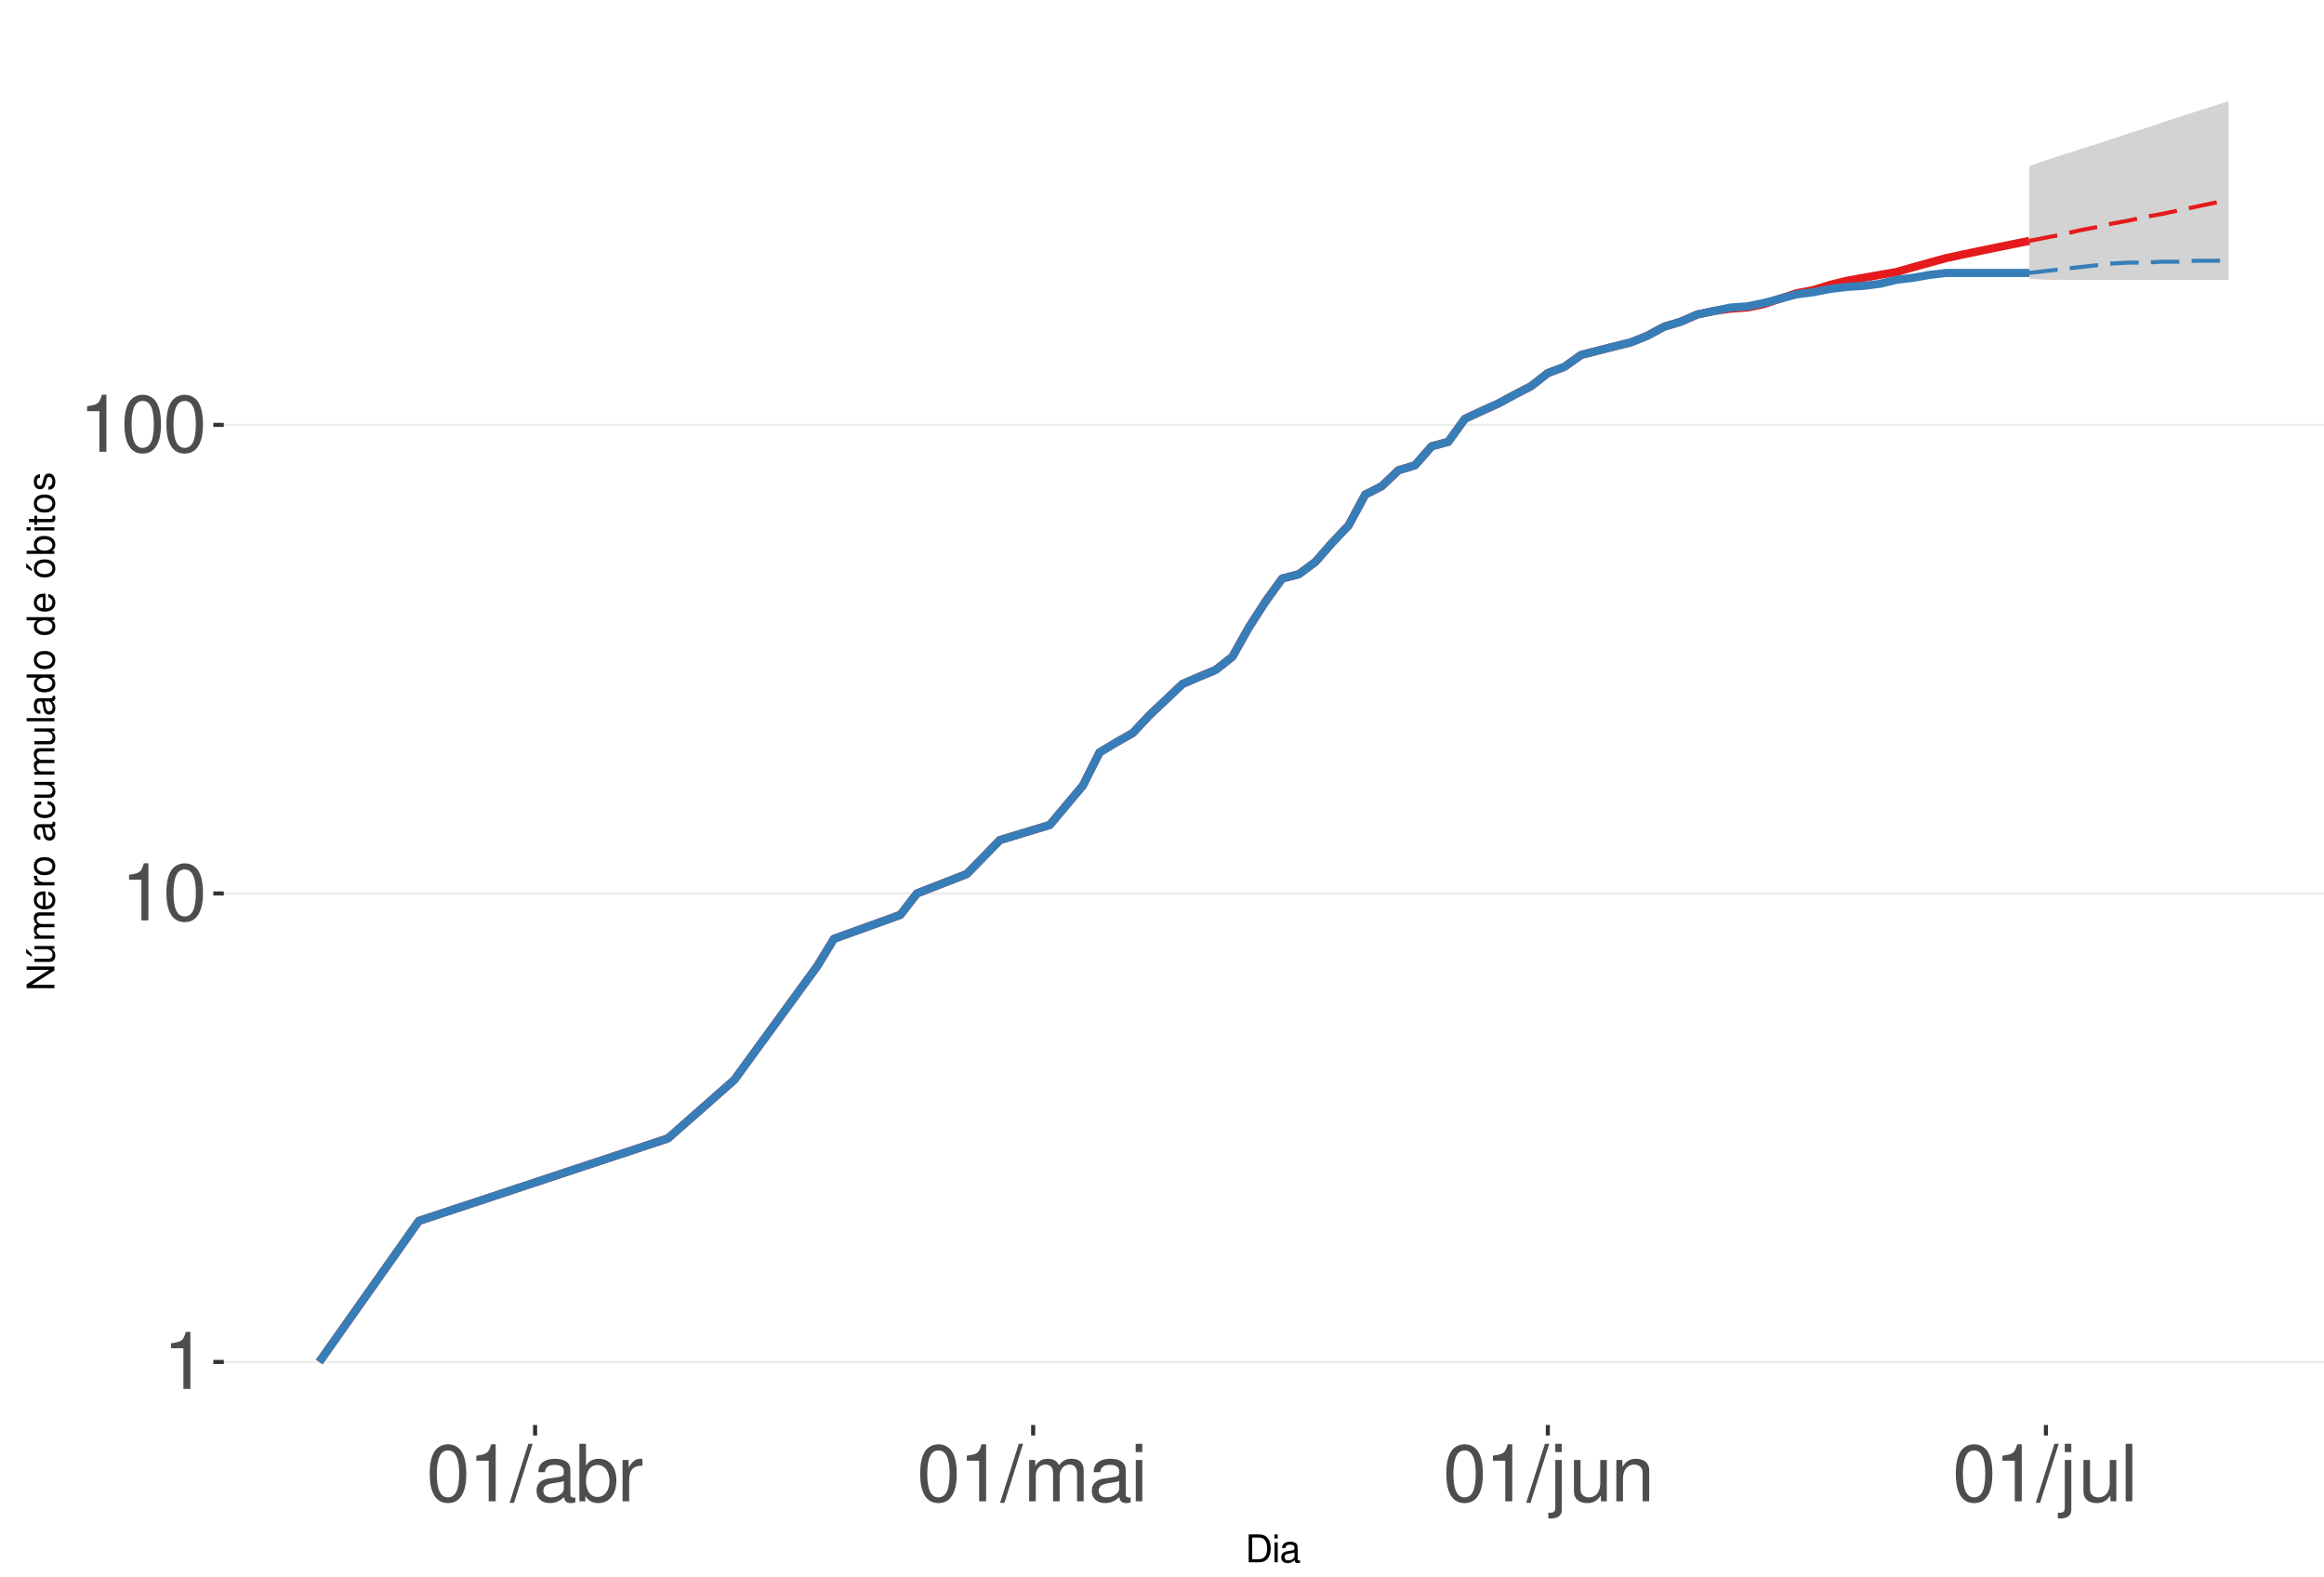
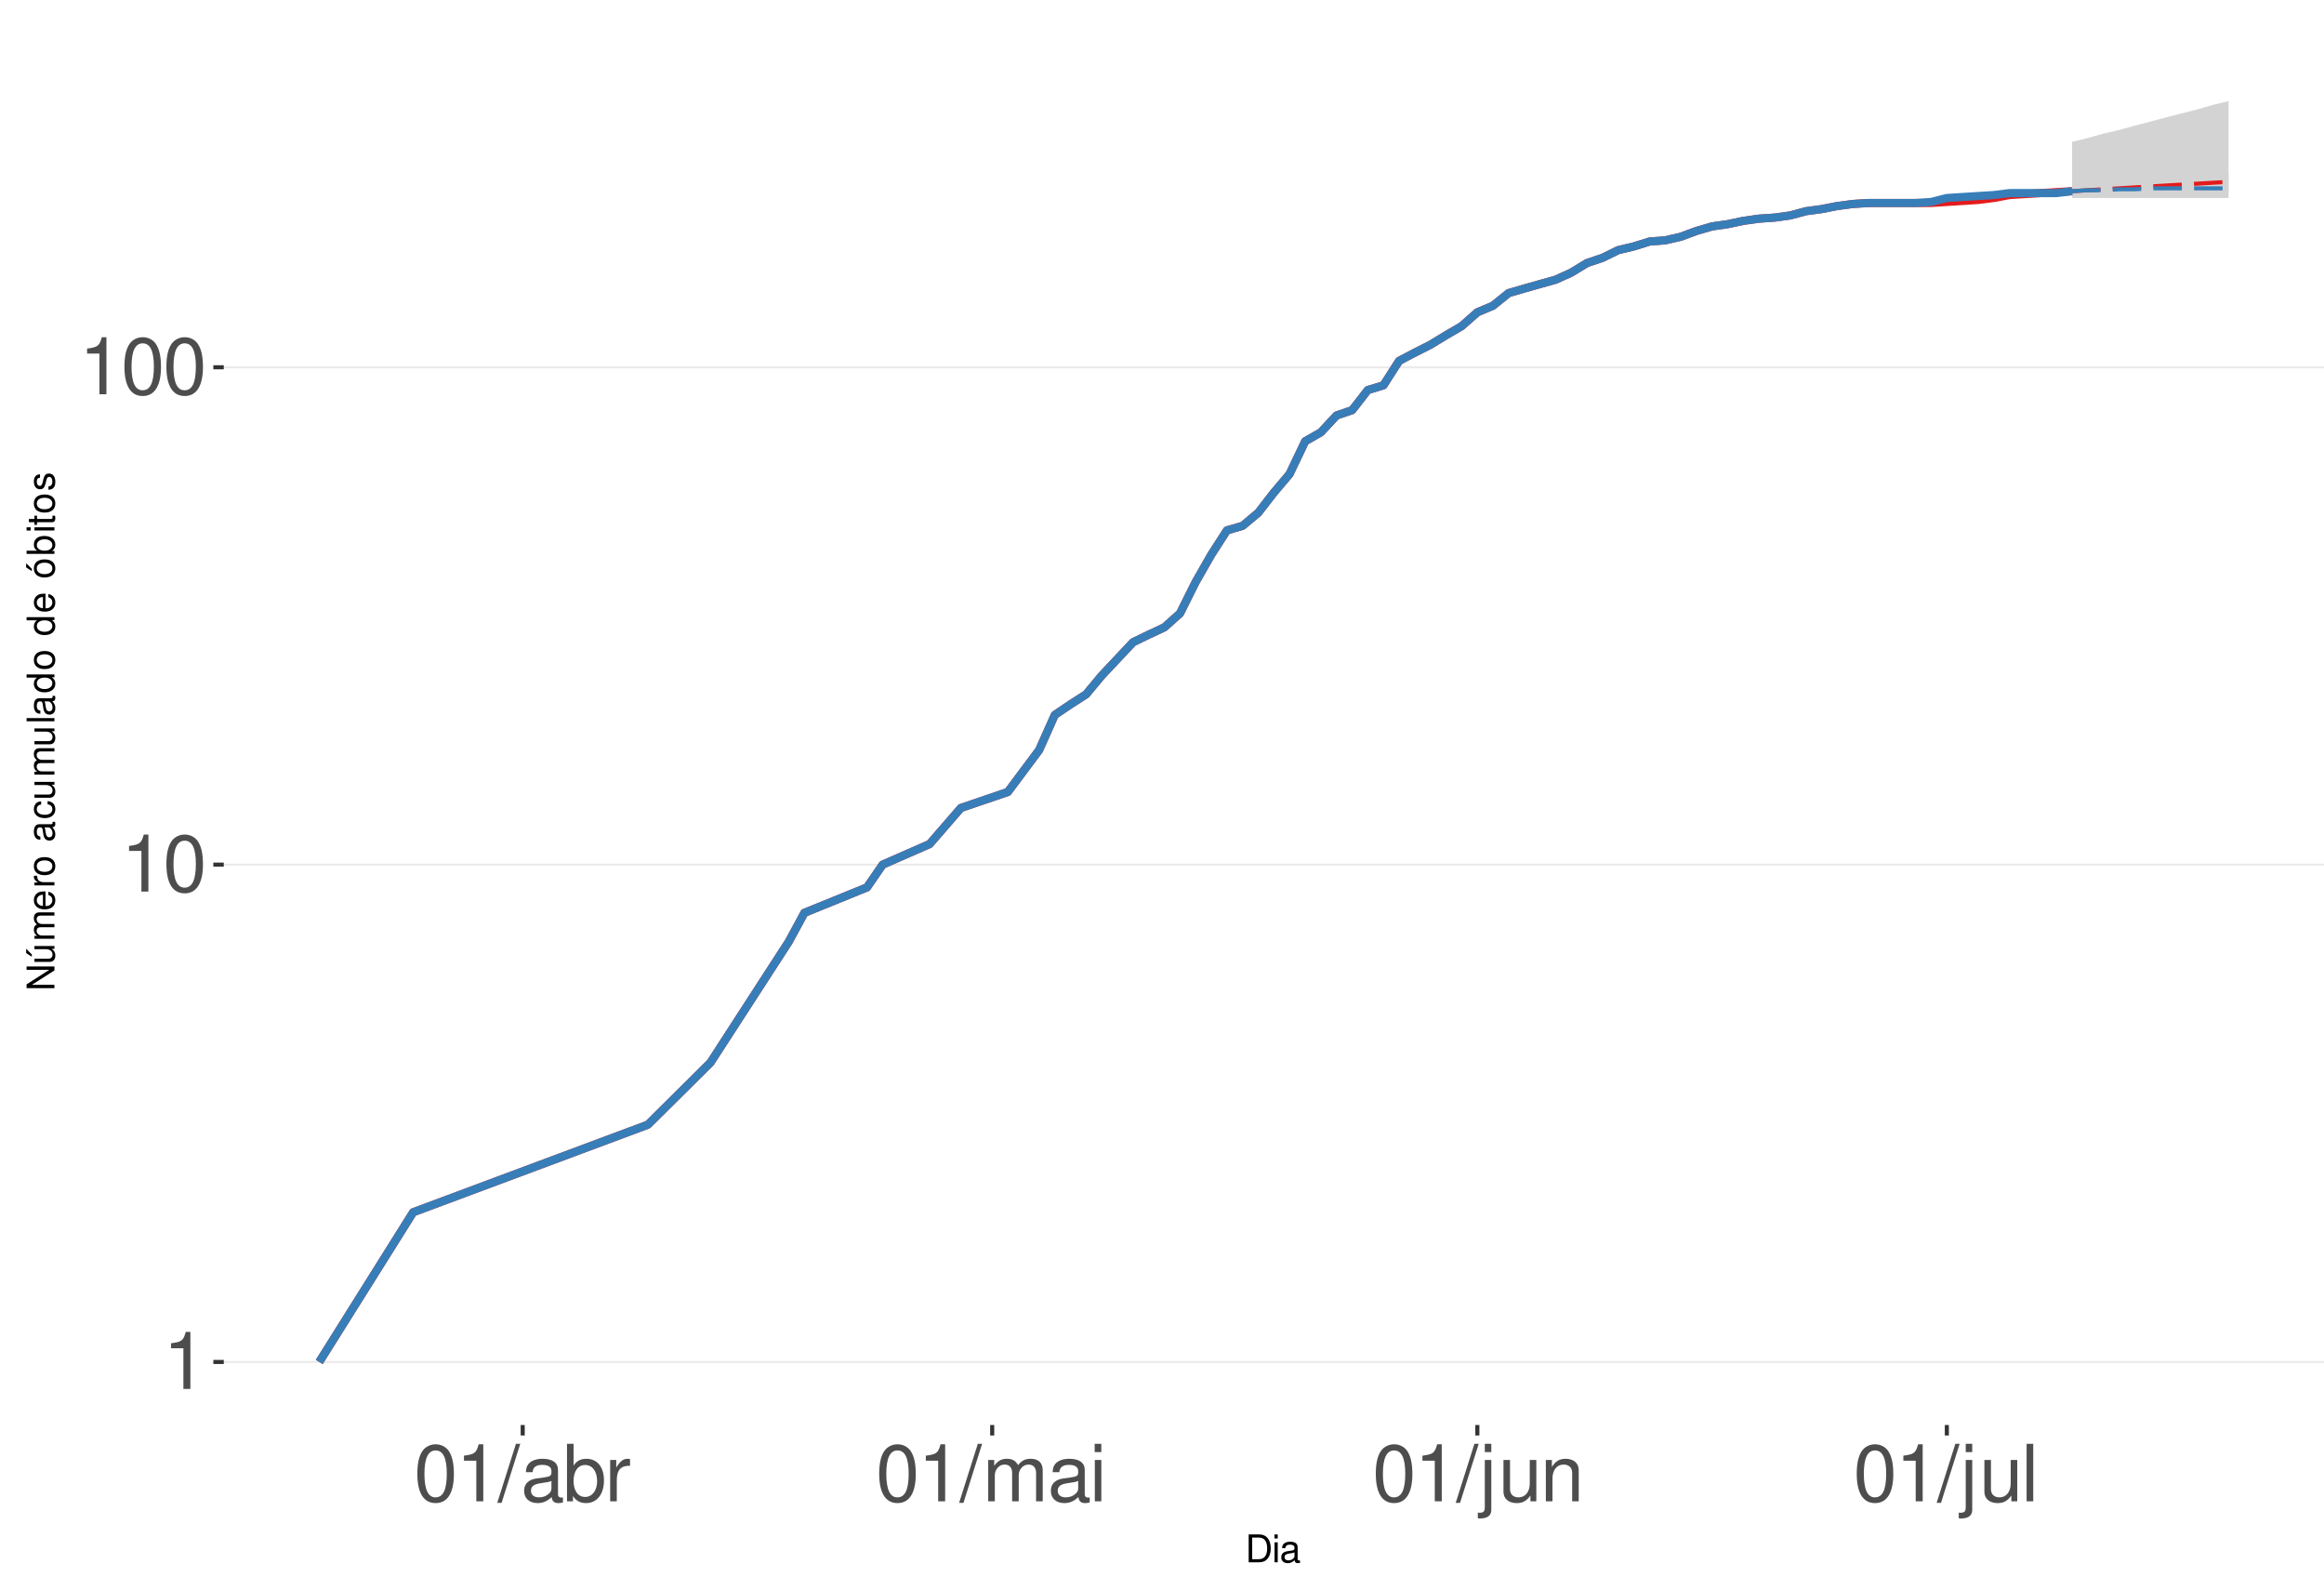
<svg xmlns="http://www.w3.org/2000/svg" xmlns:xlink="http://www.w3.org/1999/xlink" width="609pt" height="413pt" viewBox="0 0 609 413" version="1.1">
  <defs>
    <g>
      <symbol overflow="visible" id="glyph0-0">
        <path style="stroke:none;" d="" />
      </symbol>
      <symbol overflow="visible" id="glyph0-1">
        <path style="stroke:none;" d="M 5.344 -10.641 L 5.344 0 L 7.172 0 L 7.172 -14.938 L 5.969 -14.938 C 5.328 -12.641 4.922 -12.328 2.109 -11.953 L 2.109 -10.641 Z M 5.344 -10.641 " />
      </symbol>
      <symbol overflow="visible" id="glyph0-2">
        <path style="stroke:none;" d="M 5.688 -14.938 C 4.312 -14.938 3.078 -14.312 2.312 -13.297 C 1.359 -11.984 0.891 -10 0.891 -7.234 C 0.891 -2.188 2.547 0.469 5.688 0.469 C 8.781 0.469 10.469 -2.188 10.469 -7.109 C 10.469 -10 10.016 -11.938 9.047 -13.297 C 8.281 -14.328 7.062 -14.938 5.688 -14.938 Z M 5.688 -13.328 C 7.641 -13.328 8.609 -11.312 8.609 -7.266 C 8.609 -3.016 7.656 -1.031 5.641 -1.031 C 3.719 -1.031 2.75 -3.094 2.75 -7.203 C 2.75 -11.312 3.719 -13.328 5.688 -13.328 Z M 5.688 -13.328 " />
      </symbol>
      <symbol overflow="visible" id="glyph0-3">
        <path style="stroke:none;" d="M 4.734 -15.062 L -0.172 0.406 L 0.969 0.406 L 5.859 -15.062 Z M 4.734 -15.062 " />
      </symbol>
      <symbol overflow="visible" id="glyph0-4">
        <path style="stroke:none;" d="M 11.047 -1.016 C 10.859 -0.969 10.781 -0.969 10.672 -0.969 C 10.078 -0.969 9.75 -1.281 9.75 -1.812 L 9.75 -8.188 C 9.75 -10.094 8.344 -11.141 5.688 -11.141 C 4.094 -11.141 2.828 -10.672 2.094 -9.875 C 1.594 -9.312 1.391 -8.703 1.344 -7.625 L 3.078 -7.625 C 3.219 -8.938 4 -9.547 5.625 -9.547 C 7.188 -9.547 8.031 -8.969 8.031 -7.938 L 8.031 -7.484 C 8.016 -6.734 7.641 -6.469 6.234 -6.281 C 3.797 -5.969 3.422 -5.891 2.766 -5.625 C 1.516 -5.078 0.875 -4.125 0.875 -2.734 C 0.875 -0.766 2.234 0.469 4.422 0.469 C 5.781 0.469 6.875 0 8.094 -1.109 C 8.219 0 8.766 0.469 9.875 0.469 C 10.25 0.469 10.469 0.438 11.047 0.297 Z M 8.031 -3.406 C 8.031 -2.828 7.875 -2.484 7.359 -2 C 6.656 -1.359 5.797 -1.031 4.797 -1.031 C 3.453 -1.031 2.672 -1.672 2.672 -2.766 C 2.672 -3.906 3.406 -4.484 5.266 -4.75 C 7.109 -5 7.453 -5.078 8.031 -5.344 Z M 8.031 -3.406 " />
      </symbol>
      <symbol overflow="visible" id="glyph0-5">
        <path style="stroke:none;" d="M 1.109 -15.062 L 1.109 0 L 2.672 0 L 2.672 -1.391 C 3.484 -0.125 4.578 0.469 6.094 0.469 C 8.938 0.469 10.797 -1.859 10.797 -5.453 C 10.797 -8.969 9.047 -11.141 6.172 -11.141 C 4.688 -11.141 3.641 -10.578 2.828 -9.359 L 2.828 -15.062 Z M 5.844 -9.516 C 7.766 -9.516 9 -7.844 9 -5.266 C 9 -2.812 7.719 -1.141 5.844 -1.141 C 4 -1.141 2.828 -2.781 2.828 -5.328 C 2.828 -7.875 4 -9.516 5.844 -9.516 Z M 5.844 -9.516 " />
      </symbol>
      <symbol overflow="visible" id="glyph0-6">
        <path style="stroke:none;" d="M 1.422 -10.828 L 1.422 0 L 3.156 0 L 3.156 -5.625 C 3.188 -8.219 4.25 -9.375 6.625 -9.312 L 6.625 -11.078 C 6.344 -11.109 6.172 -11.141 5.969 -11.141 C 4.859 -11.141 4 -10.469 3.016 -8.859 L 3.016 -10.828 Z M 1.422 -10.828 " />
      </symbol>
      <symbol overflow="visible" id="glyph0-7">
        <path style="stroke:none;" d="M 1.453 -10.828 L 1.453 0 L 3.188 0 L 3.188 -6.797 C 3.188 -8.359 4.312 -9.625 5.719 -9.625 C 7 -9.625 7.719 -8.844 7.719 -7.453 L 7.719 0 L 9.453 0 L 9.453 -6.797 C 9.453 -8.359 10.594 -9.625 12 -9.625 C 13.266 -9.625 14 -8.812 14 -7.453 L 14 0 L 15.734 0 L 15.734 -8.125 C 15.734 -10.062 14.625 -11.141 12.594 -11.141 C 11.156 -11.141 10.281 -10.703 9.281 -9.484 C 8.641 -10.641 7.766 -11.141 6.359 -11.141 C 4.922 -11.141 3.953 -10.594 3.031 -9.297 L 3.031 -10.828 Z M 1.453 -10.828 " />
      </symbol>
      <symbol overflow="visible" id="glyph0-8">
        <path style="stroke:none;" d="M 3.094 -10.828 L 1.391 -10.828 L 1.391 0 L 3.094 0 Z M 3.094 -15.062 L 1.359 -15.062 L 1.359 -12.891 L 3.094 -12.891 Z M 3.094 -15.062 " />
      </symbol>
      <symbol overflow="visible" id="glyph0-9">
        <path style="stroke:none;" d="M 1.453 -10.828 L 1.453 1.562 C 1.453 2.641 1.109 3 0.047 3 C -0.078 3 -0.141 3 -0.375 2.969 L -0.375 4.438 C -0.172 4.484 -0.062 4.5 0.203 4.5 C 2.141 4.5 3.156 3.734 3.156 2.25 L 3.156 -10.828 Z M 3.156 -15.062 L 1.453 -15.062 L 1.453 -12.891 L 3.156 -12.891 Z M 3.156 -15.062 " />
      </symbol>
      <symbol overflow="visible" id="glyph0-10">
        <path style="stroke:none;" d="M 9.953 0 L 9.953 -10.828 L 8.234 -10.828 L 8.234 -4.688 C 8.234 -2.484 7.078 -1.031 5.281 -1.031 C 3.922 -1.031 3.062 -1.859 3.062 -3.156 L 3.062 -10.828 L 1.344 -10.828 L 1.344 -2.484 C 1.344 -0.688 2.688 0.469 4.797 0.469 C 6.375 0.469 7.391 -0.078 8.406 -1.516 L 8.406 0 Z M 9.953 0 " />
      </symbol>
      <symbol overflow="visible" id="glyph0-11">
        <path style="stroke:none;" d="M 1.453 -10.828 L 1.453 0 L 3.188 0 L 3.188 -5.969 C 3.188 -8.188 4.344 -9.625 6.109 -9.625 C 7.484 -9.625 8.344 -8.797 8.344 -7.5 L 8.344 0 L 10.062 0 L 10.062 -8.188 C 10.062 -9.984 8.719 -11.141 6.625 -11.141 C 5.016 -11.141 3.984 -10.516 3.031 -9 L 3.031 -10.828 Z M 1.453 -10.828 " />
      </symbol>
      <symbol overflow="visible" id="glyph0-12">
        <path style="stroke:none;" d="M 3.141 -15.062 L 1.406 -15.062 L 1.406 0 L 3.141 0 Z M 3.141 -15.062 " />
      </symbol>
      <symbol overflow="visible" id="glyph1-0">
        <path style="stroke:none;" d="" />
      </symbol>
      <symbol overflow="visible" id="glyph1-1">
        <path style="stroke:none;" d="M 0.891 0 L 3.703 0 C 5.547 0 6.672 -1.375 6.672 -3.656 C 6.672 -5.906 5.547 -7.297 3.703 -7.297 L 0.891 -7.297 Z M 1.812 -0.812 L 1.812 -6.469 L 3.547 -6.469 C 4.984 -6.469 5.734 -5.5 5.734 -3.641 C 5.734 -1.797 4.984 -0.812 3.547 -0.812 Z M 1.812 -0.812 " />
      </symbol>
      <symbol overflow="visible" id="glyph1-2">
        <path style="stroke:none;" d="M 1.5 -5.234 L 0.672 -5.234 L 0.672 0 L 1.5 0 Z M 1.5 -7.297 L 0.656 -7.297 L 0.656 -6.234 L 1.5 -6.234 Z M 1.5 -7.297 " />
      </symbol>
      <symbol overflow="visible" id="glyph1-3">
        <path style="stroke:none;" d="M 5.344 -0.484 C 5.266 -0.469 5.219 -0.469 5.172 -0.469 C 4.875 -0.469 4.719 -0.625 4.719 -0.875 L 4.719 -3.953 C 4.719 -4.891 4.047 -5.391 2.75 -5.391 C 1.984 -5.391 1.375 -5.172 1.016 -4.781 C 0.766 -4.516 0.672 -4.203 0.656 -3.688 L 1.484 -3.688 C 1.562 -4.328 1.938 -4.625 2.719 -4.625 C 3.484 -4.625 3.891 -4.344 3.891 -3.844 L 3.891 -3.625 C 3.875 -3.266 3.703 -3.125 3.016 -3.047 C 1.844 -2.891 1.656 -2.844 1.344 -2.719 C 0.734 -2.453 0.422 -2 0.422 -1.312 C 0.422 -0.375 1.078 0.234 2.141 0.234 C 2.797 0.234 3.328 0 3.922 -0.547 C 3.984 0 4.234 0.234 4.781 0.234 C 4.953 0.234 5.062 0.203 5.344 0.141 Z M 3.891 -1.656 C 3.891 -1.375 3.812 -1.203 3.562 -0.969 C 3.219 -0.656 2.812 -0.5 2.312 -0.5 C 1.672 -0.5 1.297 -0.812 1.297 -1.344 C 1.297 -1.891 1.656 -2.172 2.547 -2.297 C 3.438 -2.422 3.609 -2.453 3.891 -2.594 Z M 3.891 -1.656 " />
      </symbol>
      <symbol overflow="visible" id="glyph2-0">
        <path style="stroke:none;" d="" />
      </symbol>
      <symbol overflow="visible" id="glyph2-1">
        <path style="stroke:none;" d="M -7.297 -6.453 L -7.297 -5.578 L -1.328 -5.578 L -7.297 -1.766 L -7.297 -0.766 L 0 -0.766 L 0 -1.641 L -5.906 -1.641 L 0 -5.406 L 0 -6.453 Z M -7.297 -6.453 " />
      </symbol>
      <symbol overflow="visible" id="glyph2-2">
        <path style="stroke:none;" d="M 0 -4.812 L -5.234 -4.812 L -5.234 -3.984 L -2.266 -3.984 C -1.203 -3.984 -0.5 -3.438 -0.5 -2.562 C -0.5 -1.906 -0.906 -1.484 -1.531 -1.484 L -5.234 -1.484 L -5.234 -0.656 L -1.203 -0.656 C -0.328 -0.656 0.234 -1.297 0.234 -2.312 C 0.234 -3.094 -0.047 -3.578 -0.734 -4.062 L 0 -4.062 Z M -7.406 -2.953 L -5.922 -2 L -5.922 -2.594 L -7.406 -4.094 Z M -7.406 -2.953 " />
      </symbol>
      <symbol overflow="visible" id="glyph2-3">
        <path style="stroke:none;" d="M -5.234 -0.703 L 0 -0.703 L 0 -1.547 L -3.297 -1.547 C -4.047 -1.547 -4.656 -2.094 -4.656 -2.766 C -4.656 -3.391 -4.281 -3.734 -3.609 -3.734 L 0 -3.734 L 0 -4.578 L -3.297 -4.578 C -4.047 -4.578 -4.656 -5.125 -4.656 -5.812 C -4.656 -6.422 -4.266 -6.781 -3.609 -6.781 L 0 -6.781 L 0 -7.625 L -3.938 -7.625 C -4.875 -7.625 -5.391 -7.078 -5.391 -6.094 C -5.391 -5.406 -5.188 -4.984 -4.594 -4.484 C -5.156 -4.188 -5.391 -3.766 -5.391 -3.078 C -5.391 -2.375 -5.125 -1.906 -4.5 -1.469 L -5.234 -1.469 Z M -5.234 -0.703 " />
      </symbol>
      <symbol overflow="visible" id="glyph2-4">
        <path style="stroke:none;" d="M -2.344 -5.125 C -3.141 -5.125 -3.625 -5.062 -4.016 -4.922 C -4.875 -4.578 -5.391 -3.781 -5.391 -2.797 C -5.391 -1.344 -4.281 -0.406 -2.547 -0.406 C -0.812 -0.406 0.234 -1.297 0.234 -2.781 C 0.234 -3.984 -0.453 -4.812 -1.594 -5.016 L -1.594 -4.188 C -0.906 -3.953 -0.547 -3.484 -0.547 -2.812 C -0.547 -2.281 -0.781 -1.828 -1.219 -1.547 C -1.516 -1.344 -1.812 -1.281 -2.344 -1.266 Z M -3.016 -1.297 C -3.984 -1.359 -4.625 -1.953 -4.625 -2.797 C -4.625 -3.641 -3.953 -4.234 -3.016 -4.234 Z M -3.016 -1.297 " />
      </symbol>
      <symbol overflow="visible" id="glyph2-5">
        <path style="stroke:none;" d="M -5.234 -0.688 L 0 -0.688 L 0 -1.531 L -2.719 -1.531 C -3.984 -1.547 -4.547 -2.062 -4.516 -3.203 L -5.359 -3.203 C -5.375 -3.062 -5.391 -2.984 -5.391 -2.891 C -5.391 -2.344 -5.062 -1.938 -4.297 -1.453 L -5.234 -1.453 Z M -5.234 -0.688 " />
      </symbol>
      <symbol overflow="visible" id="glyph2-6">
        <path style="stroke:none;" d="M -5.391 -2.719 C -5.391 -1.234 -4.344 -0.359 -2.578 -0.359 C -0.812 -0.359 0.234 -1.234 0.234 -2.734 C 0.234 -4.203 -0.812 -5.094 -2.547 -5.094 C -4.359 -5.094 -5.391 -4.234 -5.391 -2.719 Z M -4.625 -2.734 C -4.625 -3.672 -3.844 -4.234 -2.547 -4.234 C -1.312 -4.234 -0.547 -3.656 -0.547 -2.734 C -0.547 -1.797 -1.312 -1.234 -2.578 -1.234 C -3.844 -1.234 -4.625 -1.797 -4.625 -2.734 Z M -4.625 -2.734 " />
      </symbol>
      <symbol overflow="visible" id="glyph2-7">
        <path style="stroke:none;" d="" />
      </symbol>
      <symbol overflow="visible" id="glyph2-8">
        <path style="stroke:none;" d="M -0.484 -5.344 C -0.469 -5.266 -0.469 -5.219 -0.469 -5.172 C -0.469 -4.875 -0.625 -4.719 -0.875 -4.719 L -3.953 -4.719 C -4.891 -4.719 -5.391 -4.047 -5.391 -2.75 C -5.391 -1.984 -5.172 -1.375 -4.781 -1.016 C -4.516 -0.766 -4.203 -0.672 -3.688 -0.656 L -3.688 -1.484 C -4.328 -1.562 -4.625 -1.938 -4.625 -2.719 C -4.625 -3.484 -4.344 -3.891 -3.844 -3.891 L -3.625 -3.891 C -3.266 -3.875 -3.125 -3.703 -3.047 -3.016 C -2.891 -1.844 -2.844 -1.656 -2.719 -1.344 C -2.453 -0.734 -2 -0.422 -1.312 -0.422 C -0.375 -0.422 0.234 -1.078 0.234 -2.141 C 0.234 -2.797 0 -3.328 -0.547 -3.922 C 0 -3.984 0.234 -4.234 0.234 -4.781 C 0.234 -4.953 0.203 -5.062 0.141 -5.344 Z M -1.656 -3.891 C -1.375 -3.891 -1.203 -3.812 -0.969 -3.562 C -0.656 -3.219 -0.5 -2.812 -0.5 -2.312 C -0.5 -1.672 -0.812 -1.297 -1.344 -1.297 C -1.891 -1.297 -2.172 -1.656 -2.297 -2.547 C -2.422 -3.438 -2.453 -3.609 -2.594 -3.891 Z M -1.656 -3.891 " />
      </symbol>
      <symbol overflow="visible" id="glyph2-9">
        <path style="stroke:none;" d="M -3.484 -4.703 C -3.984 -4.672 -4.312 -4.562 -4.609 -4.359 C -5.094 -4 -5.391 -3.375 -5.391 -2.641 C -5.391 -1.219 -4.266 -0.312 -2.531 -0.312 C -0.844 -0.312 0.234 -1.203 0.234 -2.625 C 0.234 -3.875 -0.516 -4.672 -1.797 -4.766 L -1.797 -3.938 C -0.953 -3.797 -0.547 -3.359 -0.547 -2.656 C -0.547 -1.734 -1.297 -1.188 -2.531 -1.188 C -3.844 -1.188 -4.625 -1.719 -4.625 -2.625 C -4.625 -3.328 -4.203 -3.766 -3.484 -3.875 Z M -3.484 -4.703 " />
      </symbol>
      <symbol overflow="visible" id="glyph2-10">
        <path style="stroke:none;" d="M 0 -4.812 L -5.234 -4.812 L -5.234 -3.984 L -2.266 -3.984 C -1.203 -3.984 -0.5 -3.438 -0.5 -2.562 C -0.5 -1.906 -0.906 -1.484 -1.531 -1.484 L -5.234 -1.484 L -5.234 -0.656 L -1.203 -0.656 C -0.328 -0.656 0.234 -1.297 0.234 -2.312 C 0.234 -3.094 -0.047 -3.578 -0.734 -4.062 L 0 -4.062 Z M 0 -4.812 " />
      </symbol>
      <symbol overflow="visible" id="glyph2-11">
        <path style="stroke:none;" d="M -7.297 -1.516 L -7.297 -0.688 L 0 -0.688 L 0 -1.516 Z M -7.297 -1.516 " />
      </symbol>
      <symbol overflow="visible" id="glyph2-12">
        <path style="stroke:none;" d="M -7.297 -4.953 L -7.297 -4.125 L -4.578 -4.125 C -5.109 -3.766 -5.391 -3.203 -5.391 -2.516 C -5.391 -1.156 -4.297 -0.266 -2.625 -0.266 C -0.859 -0.266 0.234 -1.125 0.234 -2.547 C 0.234 -3.266 -0.047 -3.766 -0.688 -4.203 L 0 -4.203 L 0 -4.953 Z M -4.609 -2.656 C -4.609 -3.547 -3.812 -4.125 -2.562 -4.125 C -1.344 -4.125 -0.547 -3.547 -0.547 -2.656 C -0.547 -1.734 -1.359 -1.125 -2.578 -1.125 C -3.797 -1.125 -4.609 -1.734 -4.609 -2.656 Z M -4.609 -2.656 " />
      </symbol>
      <symbol overflow="visible" id="glyph2-13">
        <path style="stroke:none;" d="M -5.391 -2.719 C -5.391 -1.234 -4.344 -0.359 -2.578 -0.359 C -0.812 -0.359 0.234 -1.234 0.234 -2.734 C 0.234 -4.203 -0.812 -5.094 -2.547 -5.094 C -4.359 -5.094 -5.391 -4.234 -5.391 -2.719 Z M -4.625 -2.734 C -4.625 -3.672 -3.844 -4.234 -2.547 -4.234 C -1.312 -4.234 -0.547 -3.656 -0.547 -2.734 C -0.547 -1.797 -1.312 -1.234 -2.578 -1.234 C -3.844 -1.234 -4.625 -1.797 -4.625 -2.734 Z M -7.406 -2.984 L -5.922 -2.016 L -5.922 -2.625 L -7.406 -4.109 Z M -7.406 -2.984 " />
      </symbol>
      <symbol overflow="visible" id="glyph2-14">
        <path style="stroke:none;" d="M -7.297 -0.547 L 0 -0.547 L 0 -1.297 L -0.672 -1.297 C -0.062 -1.688 0.234 -2.219 0.234 -2.953 C 0.234 -4.328 -0.906 -5.234 -2.641 -5.234 C -4.344 -5.234 -5.391 -4.375 -5.391 -2.984 C -5.391 -2.266 -5.125 -1.766 -4.531 -1.375 L -7.297 -1.375 Z M -4.609 -2.828 C -4.609 -3.766 -3.797 -4.359 -2.547 -4.359 C -1.359 -4.359 -0.547 -3.734 -0.547 -2.828 C -0.547 -1.938 -1.344 -1.375 -2.578 -1.375 C -3.812 -1.375 -4.609 -1.938 -4.609 -2.828 Z M -4.609 -2.828 " />
      </symbol>
      <symbol overflow="visible" id="glyph2-15">
        <path style="stroke:none;" d="M -5.234 -1.5 L -5.234 -0.672 L 0 -0.672 L 0 -1.5 Z M -7.297 -1.5 L -7.297 -0.656 L -6.234 -0.656 L -6.234 -1.5 Z M -7.297 -1.5 " />
      </symbol>
      <symbol overflow="visible" id="glyph2-16">
        <path style="stroke:none;" d="M -5.234 -2.547 L -5.234 -1.688 L -6.688 -1.688 L -6.688 -0.844 L -5.234 -0.844 L -5.234 -0.141 L -4.562 -0.141 L -4.562 -0.844 L -0.594 -0.844 C -0.062 -0.844 0.234 -1.203 0.234 -1.859 C 0.234 -2.078 0.203 -2.266 0.156 -2.547 L -0.547 -2.547 C -0.516 -2.422 -0.5 -2.312 -0.5 -2.141 C -0.5 -1.781 -0.594 -1.688 -0.969 -1.688 L -4.562 -1.688 L -4.562 -2.547 Z M -5.234 -2.547 " />
      </symbol>
      <symbol overflow="visible" id="glyph2-17">
        <path style="stroke:none;" d="M -3.781 -4.375 C -4.812 -4.375 -5.391 -3.688 -5.391 -2.484 C -5.391 -1.266 -4.766 -0.469 -3.797 -0.469 C -2.969 -0.469 -2.578 -0.891 -2.281 -2.125 L -2.094 -2.906 C -1.953 -3.484 -1.734 -3.719 -1.375 -3.719 C -0.875 -3.719 -0.547 -3.234 -0.547 -2.5 C -0.547 -2.047 -0.672 -1.672 -0.891 -1.453 C -1.047 -1.328 -1.188 -1.266 -1.562 -1.219 L -1.562 -0.344 C -0.344 -0.375 0.234 -1.062 0.234 -2.438 C 0.234 -3.75 -0.422 -4.594 -1.438 -4.594 C -2.203 -4.594 -2.641 -4.156 -2.891 -3.109 L -3.078 -2.312 C -3.234 -1.625 -3.453 -1.344 -3.828 -1.344 C -4.312 -1.344 -4.625 -1.766 -4.625 -2.453 C -4.625 -3.125 -4.328 -3.484 -3.781 -3.5 Z M -3.781 -4.375 " />
      </symbol>
    </g>
    <clipPath id="clip1">
      <path d="M 58.645 9.961 L 609 9.961 L 609 373.328 L 58.645 373.328 Z M 58.645 9.961 " />
    </clipPath>
    <clipPath id="clip2">
      <path d="M 58.645 356 L 609 356 L 609 358 L 58.645 358 Z M 58.645 356 " />
    </clipPath>
    <clipPath id="clip3">
-       <path d="M 58.645 233 L 609 233 L 609 235 L 58.645 235 Z M 58.645 233 " />
+       <path d="M 58.645 226 L 609 226 L 609 227 L 58.645 227 Z M 58.645 226 " />
    </clipPath>
    <clipPath id="clip4">
-       <path d="M 58.645 111 L 609 111 L 609 112 L 58.645 112 Z M 58.645 111 " />
+       <path d="M 58.645 95 L 609 95 L 609 97 L 58.645 97 Z M 58.645 95 " />
    </clipPath>
  </defs>
  <g id="surface333">
    <rect x="0" y="0" width="609" height="413" style="fill:rgb(100%,100%,100%);fill-opacity:1;stroke:none;" />
    <rect x="0" y="0" width="609" height="413" style="fill:rgb(100%,100%,100%);fill-opacity:1;stroke:none;" />
    <path style="fill:none;stroke-width:1.067;stroke-linecap:round;stroke-linejoin:round;stroke:rgb(100%,100%,100%);stroke-opacity:1;stroke-miterlimit:10;" d="M 0 413 L 609 413 L 609 0 L 0 0 Z M 0 413 " />
    <g clip-path="url(#clip1)" clip-rule="nonzero">
      <path style=" stroke:none;fill-rule:nonzero;fill:rgb(100%,100%,100%);fill-opacity:1;" d="M 58.645 373.328 L 609 373.328 L 609 9.961 L 58.645 9.961 Z M 58.645 373.328 " />
    </g>
    <g clip-path="url(#clip2)" clip-rule="nonzero">
      <path style="fill:none;stroke-width:0.533;stroke-linecap:butt;stroke-linejoin:round;stroke:rgb(92.157%,92.157%,92.157%);stroke-opacity:1;stroke-miterlimit:10;" d="M 58.645 356.812 L 609 356.812 " />
    </g>
    <g clip-path="url(#clip3)" clip-rule="nonzero">
-       <path style="fill:none;stroke-width:0.533;stroke-linecap:butt;stroke-linejoin:round;stroke:rgb(92.157%,92.157%,92.157%);stroke-opacity:1;stroke-miterlimit:10;" d="M 58.645 234.062 L 609 234.062 " />
+       <path style="fill:none;stroke-width:0.533;stroke-linecap:butt;stroke-linejoin:round;stroke:rgb(92.157%,92.157%,92.157%);stroke-opacity:1;stroke-miterlimit:10;" d="M 58.645 226.52 L 609 226.52 " />
    </g>
    <g clip-path="url(#clip4)" clip-rule="nonzero">
-       <path style="fill:none;stroke-width:0.533;stroke-linecap:butt;stroke-linejoin:round;stroke:rgb(92.157%,92.157%,92.157%);stroke-opacity:1;stroke-miterlimit:10;" d="M 58.645 111.309 L 609 111.309 " />
-     </g>
-     <path style=" stroke:none;fill-rule:nonzero;fill:rgb(82.745%,82.745%,82.745%);fill-opacity:1;" d="M 531.777 43.469 L 536.125 41.996 L 540.477 40.562 L 544.828 39.168 L 549.18 37.809 L 553.531 36.352 L 557.879 34.934 L 562.23 33.551 L 566.582 32.086 L 570.934 30.656 L 575.281 29.266 L 579.633 27.91 L 583.984 26.48 L 583.984 73.305 L 536.125 73.305 L 531.777 73.043 Z M 531.777 43.469 " />
-     <path style=" stroke:none;fill-rule:nonzero;fill:rgb(82.745%,82.745%,82.745%);fill-opacity:1;" d="M 531.777 71.504 L 536.125 70.254 L 540.477 68.797 L 544.828 67.844 L 549.18 66.676 L 553.531 65.988 L 557.879 65.309 L 562.23 64.863 L 570.934 64.418 L 575.281 64.195 L 579.633 63.977 L 583.984 63.977 L 583.984 71.504 Z M 531.777 71.504 " />
-     <path style="fill:none;stroke-width:2.134;stroke-linecap:butt;stroke-linejoin:round;stroke:rgb(89.412%,10.196%,10.98%);stroke-opacity:1;stroke-miterlimit:10;" d="M 83.66 356.812 L 109.766 319.859 L 175.023 298.246 L 192.426 282.91 L 214.18 253.074 L 218.531 245.957 L 235.934 239.68 L 240.285 234.062 L 253.336 228.98 L 262.039 220.074 L 275.09 216.125 L 283.789 205.773 L 288.141 197.109 L 292.492 194.508 L 296.844 192.027 L 301.191 187.391 L 309.895 179.172 L 314.246 177.301 L 318.594 175.492 L 322.945 172.055 L 327.297 164.312 L 331.648 157.559 L 335.996 151.559 L 340.348 150.438 L 344.699 147.207 L 349.051 142.219 L 353.398 137.66 L 357.75 129.57 L 362.102 127.363 L 366.453 123.207 L 370.805 121.891 L 375.152 116.926 L 379.504 115.754 L 383.855 109.734 L 388.207 107.703 L 392.555 105.746 L 396.906 103.398 L 401.258 101.148 L 405.609 97.734 L 409.957 96.105 L 414.309 92.992 L 418.66 91.871 L 423.012 90.773 L 427.359 89.695 L 431.711 87.945 L 436.062 85.594 L 440.414 84.293 L 444.762 82.398 L 449.113 81.477 L 453.465 80.871 L 457.816 80.57 L 462.168 79.68 L 466.516 78.227 L 470.867 76.812 L 475.219 75.98 L 479.57 74.625 L 483.918 73.566 L 488.27 72.781 L 492.621 72.012 L 496.973 71.254 L 501.32 70.008 L 505.672 68.797 L 510.023 67.609 L 514.375 66.676 L 518.723 65.762 L 523.074 64.863 L 527.426 63.977 L 531.777 63.105 " />
-     <path style="fill:none;stroke-width:1.067;stroke-linecap:butt;stroke-linejoin:round;stroke:rgb(89.412%,10.196%,10.98%);stroke-opacity:1;stroke-dasharray:7.469,3.201;stroke-miterlimit:10;" d="M 531.777 63.105 L 536.125 62.25 L 540.477 61.406 L 544.828 60.371 L 549.18 59.559 L 553.531 58.559 L 557.879 57.77 L 562.23 56.805 L 566.582 56.043 L 570.934 55.105 L 575.281 54.184 L 579.633 53.277 L 583.984 52.391 " />
-     <path style="fill:none;stroke-width:2.134;stroke-linecap:butt;stroke-linejoin:round;stroke:rgb(21.569%,49.412%,72.157%);stroke-opacity:1;stroke-miterlimit:10;" d="M 83.66 356.812 L 109.766 319.859 L 175.023 298.246 L 192.426 282.91 L 214.18 253.074 L 218.531 245.957 L 235.934 239.68 L 240.285 234.062 L 253.336 228.98 L 262.039 220.074 L 275.09 216.125 L 283.789 205.773 L 288.141 197.109 L 292.492 194.508 L 296.844 192.027 L 301.191 187.391 L 309.895 179.172 L 314.246 177.301 L 318.594 175.492 L 322.945 172.055 L 327.297 164.312 L 331.648 157.559 L 335.996 151.559 L 340.348 150.438 L 344.699 147.207 L 349.051 142.219 L 353.398 137.66 L 357.75 129.57 L 362.102 127.363 L 366.453 123.207 L 370.805 121.891 L 375.152 116.926 L 379.504 115.754 L 383.855 109.734 L 388.207 107.703 L 392.555 105.746 L 396.906 103.398 L 401.258 101.148 L 405.609 97.734 L 409.957 96.105 L 414.309 92.992 L 418.66 91.871 L 423.012 90.773 L 427.359 89.695 L 431.711 87.945 L 436.062 85.594 L 440.414 84.293 L 444.762 82.398 L 449.113 81.477 L 453.465 80.57 L 457.816 80.273 L 462.168 79.387 L 466.516 78.227 L 470.867 77.094 L 475.219 76.535 L 479.57 75.707 L 483.918 75.164 L 488.27 74.895 L 492.621 74.359 L 496.973 73.305 L 501.32 72.781 L 505.672 72.012 L 510.023 71.504 L 531.777 71.504 " />
-     <path style="fill:none;stroke-width:1.067;stroke-linecap:butt;stroke-linejoin:round;stroke:rgb(21.569%,49.412%,72.157%);stroke-opacity:1;stroke-dasharray:7.469,3.201;stroke-miterlimit:10;" d="M 531.777 71.504 L 536.125 71 L 544.828 70.008 L 549.18 69.52 L 553.531 69.035 L 557.879 68.797 L 562.23 68.797 L 566.582 68.555 L 570.934 68.555 L 575.281 68.316 L 583.984 68.316 " />
+       <path style="fill:none;stroke-width:0.533;stroke-linecap:butt;stroke-linejoin:round;stroke:rgb(92.157%,92.157%,92.157%);stroke-opacity:1;stroke-miterlimit:10;" d="M 58.645 96.227 L 609 96.227 " />
+     </g>
+     <path style=" stroke:none;fill-rule:nonzero;fill:rgb(82.745%,82.745%,82.745%);fill-opacity:1;" d="M 542.973 37.16 L 547.074 36.172 L 551.176 35.012 L 555.277 34.059 L 559.379 32.938 L 563.48 31.84 L 567.578 30.762 L 571.68 29.703 L 575.781 28.664 L 579.883 27.477 L 583.984 26.48 L 583.984 51.867 L 542.973 51.867 Z M 542.973 37.16 " />
+     <path style=" stroke:none;fill-rule:nonzero;fill:rgb(82.745%,82.745%,82.745%);fill-opacity:1;" d="M 542.973 50.086 L 547.074 49.094 L 551.176 48.117 L 555.277 47.398 L 559.379 46.922 L 563.48 46.449 L 567.578 46.215 L 571.68 45.75 L 575.781 45.75 L 579.883 45.52 L 583.984 45.52 L 583.984 50.086 Z M 542.973 50.086 " />
+     <path style="fill:none;stroke-width:2.134;stroke-linecap:butt;stroke-linejoin:round;stroke:rgb(89.412%,10.196%,10.98%);stroke-opacity:1;stroke-miterlimit:10;" d="M 83.66 356.812 L 108.266 317.59 L 169.781 294.645 L 186.188 278.367 L 206.691 246.703 L 210.793 239.145 L 227.195 232.48 L 231.297 226.52 L 243.602 221.125 L 251.801 211.672 L 264.105 207.48 L 272.309 196.492 L 276.41 187.297 L 280.508 184.535 L 284.609 181.902 L 288.711 176.98 L 296.914 168.258 L 301.016 166.27 L 305.117 164.352 L 309.215 160.699 L 313.316 152.484 L 317.418 145.312 L 321.52 138.949 L 325.621 137.758 L 329.723 134.328 L 333.824 129.035 L 337.922 124.195 L 342.023 115.605 L 346.125 113.262 L 350.227 108.852 L 354.328 107.453 L 358.43 102.188 L 362.531 100.941 L 366.629 94.551 L 370.73 92.395 L 374.832 90.32 L 378.934 87.828 L 383.035 85.438 L 387.137 81.816 L 391.238 80.086 L 395.336 76.781 L 399.438 75.59 L 403.539 74.426 L 407.641 73.281 L 411.742 71.426 L 415.844 68.926 L 419.945 67.547 L 424.043 65.535 L 428.145 64.559 L 432.246 63.281 L 436.348 62.965 L 440.449 62.027 L 444.551 60.504 L 448.652 59.312 L 452.75 58.727 L 456.852 57.859 L 460.953 57.285 L 465.055 57.004 L 469.156 56.438 L 473.258 55.328 L 477.359 54.781 L 481.457 53.973 L 485.559 53.438 L 489.66 53.176 L 506.066 53.176 L 510.164 52.91 L 518.367 52.387 L 522.469 51.867 L 526.57 51.098 L 534.773 50.59 L 538.871 50.336 L 542.973 50.086 " />
+     <path style="fill:none;stroke-width:1.067;stroke-linecap:butt;stroke-linejoin:round;stroke:rgb(89.412%,10.196%,10.98%);stroke-opacity:1;stroke-dasharray:7.469,3.201;stroke-miterlimit:10;" d="M 542.973 50.086 L 547.074 49.836 L 551.176 49.59 L 555.277 49.34 L 563.48 48.848 L 567.578 48.605 L 571.68 48.359 L 579.883 47.875 L 583.984 47.637 " />
+     <path style="fill:none;stroke-width:2.134;stroke-linecap:butt;stroke-linejoin:round;stroke:rgb(21.569%,49.412%,72.157%);stroke-opacity:1;stroke-miterlimit:10;" d="M 83.66 356.812 L 108.266 317.59 L 169.781 294.645 L 186.188 278.367 L 206.691 246.703 L 210.793 239.145 L 227.195 232.48 L 231.297 226.52 L 243.602 221.125 L 251.801 211.672 L 264.105 207.48 L 272.309 196.492 L 276.41 187.297 L 280.508 184.535 L 284.609 181.902 L 288.711 176.98 L 296.914 168.258 L 301.016 166.27 L 305.117 164.352 L 309.215 160.699 L 313.316 152.484 L 317.418 145.312 L 321.52 138.949 L 325.621 137.758 L 329.723 134.328 L 333.824 129.035 L 337.922 124.195 L 342.023 115.605 L 346.125 113.262 L 350.227 108.852 L 354.328 107.453 L 358.43 102.188 L 362.531 100.941 L 366.629 94.551 L 370.73 92.395 L 374.832 90.32 L 378.934 87.828 L 383.035 85.438 L 387.137 81.816 L 391.238 80.086 L 395.336 76.781 L 399.438 75.59 L 403.539 74.426 L 407.641 73.281 L 411.742 71.426 L 415.844 68.926 L 419.945 67.547 L 424.043 65.535 L 428.145 64.559 L 432.246 63.281 L 436.348 62.965 L 440.449 62.027 L 444.551 60.504 L 448.652 59.312 L 452.75 58.727 L 456.852 57.859 L 460.953 57.285 L 465.055 57.004 L 469.156 56.438 L 473.258 55.328 L 477.359 54.781 L 481.457 53.973 L 485.559 53.438 L 489.66 53.176 L 501.965 53.176 L 506.066 52.91 L 510.164 51.867 L 518.367 51.352 L 522.469 51.098 L 526.57 50.59 L 538.871 50.59 L 542.973 50.086 " />
+     <path style="fill:none;stroke-width:1.067;stroke-linecap:butt;stroke-linejoin:round;stroke:rgb(21.569%,49.412%,72.157%);stroke-opacity:1;stroke-dasharray:7.469,3.201;stroke-miterlimit:10;" d="M 542.973 50.086 L 547.074 49.836 L 551.176 49.836 L 555.277 49.59 L 559.379 49.59 L 563.48 49.34 L 583.984 49.34 " />
    <g style="fill:rgb(30.196%,30.196%,30.196%);fill-opacity:1;">
      <use xlink:href="#glyph0-1" x="42.715" y="363.866" />
    </g>
    <g style="fill:rgb(30.196%,30.196%,30.196%);fill-opacity:1;">
-       <use xlink:href="#glyph0-1" x="31.715" y="241.116" />
-       <use xlink:href="#glyph0-2" x="42.715" y="241.116" />
-     </g>
-     <g style="fill:rgb(30.196%,30.196%,30.196%);fill-opacity:1;">
-       <use xlink:href="#glyph0-1" x="20.715" y="118.362" />
-       <use xlink:href="#glyph0-2" x="31.715" y="118.362" />
-       <use xlink:href="#glyph0-2" x="42.715" y="118.362" />
+       <use xlink:href="#glyph0-1" x="31.715" y="233.573" />
+       <use xlink:href="#glyph0-2" x="42.715" y="233.573" />
+     </g>
+     <g style="fill:rgb(30.196%,30.196%,30.196%);fill-opacity:1;">
+       <use xlink:href="#glyph0-1" x="20.715" y="103.28" />
+       <use xlink:href="#glyph0-2" x="31.715" y="103.28" />
+       <use xlink:href="#glyph0-2" x="42.715" y="103.28" />
    </g>
    <path style="fill:none;stroke-width:1.067;stroke-linecap:butt;stroke-linejoin:round;stroke:rgb(20%,20%,20%);stroke-opacity:1;stroke-miterlimit:10;" d="M 55.906 356.812 L 58.645 356.812 " />
-     <path style="fill:none;stroke-width:1.067;stroke-linecap:butt;stroke-linejoin:round;stroke:rgb(20%,20%,20%);stroke-opacity:1;stroke-miterlimit:10;" d="M 55.906 234.062 L 58.645 234.062 " />
-     <path style="fill:none;stroke-width:1.067;stroke-linecap:butt;stroke-linejoin:round;stroke:rgb(20%,20%,20%);stroke-opacity:1;stroke-miterlimit:10;" d="M 55.906 111.309 L 58.645 111.309 " />
-     <path style="fill:none;stroke-width:1.067;stroke-linecap:butt;stroke-linejoin:round;stroke:rgb(20%,20%,20%);stroke-opacity:1;stroke-miterlimit:10;" d="M 140.219 376.07 L 140.219 373.328 " />
-     <path style="fill:none;stroke-width:1.067;stroke-linecap:butt;stroke-linejoin:round;stroke:rgb(20%,20%,20%);stroke-opacity:1;stroke-miterlimit:10;" d="M 270.738 376.07 L 270.738 373.328 " />
-     <path style="fill:none;stroke-width:1.067;stroke-linecap:butt;stroke-linejoin:round;stroke:rgb(20%,20%,20%);stroke-opacity:1;stroke-miterlimit:10;" d="M 405.609 376.07 L 405.609 373.328 " />
-     <path style="fill:none;stroke-width:1.067;stroke-linecap:butt;stroke-linejoin:round;stroke:rgb(20%,20%,20%);stroke-opacity:1;stroke-miterlimit:10;" d="M 536.125 376.07 L 536.125 373.328 " />
-     <g style="fill:rgb(30.196%,30.196%,30.196%);fill-opacity:1;">
-       <use xlink:href="#glyph0-2" x="111.719" y="393.315" />
-       <use xlink:href="#glyph0-1" x="122.719" y="393.315" />
-       <use xlink:href="#glyph0-3" x="133.719" y="393.315" />
-       <use xlink:href="#glyph0-4" x="139.719" y="393.315" />
-       <use xlink:href="#glyph0-5" x="150.719" y="393.315" />
-       <use xlink:href="#glyph0-6" x="161.719" y="393.315" />
-     </g>
-     <g style="fill:rgb(30.196%,30.196%,30.196%);fill-opacity:1;">
-       <use xlink:href="#glyph0-2" x="240.238" y="393.315" />
-       <use xlink:href="#glyph0-1" x="251.238" y="393.315" />
-       <use xlink:href="#glyph0-3" x="262.238" y="393.315" />
-       <use xlink:href="#glyph0-7" x="268.238" y="393.315" />
-       <use xlink:href="#glyph0-4" x="285.238" y="393.315" />
-       <use xlink:href="#glyph0-8" x="296.238" y="393.315" />
-     </g>
-     <g style="fill:rgb(30.196%,30.196%,30.196%);fill-opacity:1;">
-       <use xlink:href="#glyph0-2" x="378.109" y="393.315" />
-       <use xlink:href="#glyph0-1" x="389.109" y="393.315" />
-       <use xlink:href="#glyph0-3" x="400.109" y="393.315" />
-       <use xlink:href="#glyph0-9" x="406.109" y="393.315" />
-       <use xlink:href="#glyph0-10" x="411.109" y="393.315" />
-       <use xlink:href="#glyph0-11" x="422.109" y="393.315" />
-     </g>
-     <g style="fill:rgb(30.196%,30.196%,30.196%);fill-opacity:1;">
-       <use xlink:href="#glyph0-2" x="511.625" y="393.315" />
-       <use xlink:href="#glyph0-1" x="522.625" y="393.315" />
-       <use xlink:href="#glyph0-3" x="533.625" y="393.315" />
-       <use xlink:href="#glyph0-9" x="539.625" y="393.315" />
-       <use xlink:href="#glyph0-10" x="544.625" y="393.315" />
-       <use xlink:href="#glyph0-12" x="555.625" y="393.315" />
+     <path style="fill:none;stroke-width:1.067;stroke-linecap:butt;stroke-linejoin:round;stroke:rgb(20%,20%,20%);stroke-opacity:1;stroke-miterlimit:10;" d="M 55.906 226.52 L 58.645 226.52 " />
+     <path style="fill:none;stroke-width:1.067;stroke-linecap:butt;stroke-linejoin:round;stroke:rgb(20%,20%,20%);stroke-opacity:1;stroke-miterlimit:10;" d="M 55.906 96.227 L 58.645 96.227 " />
+     <path style="fill:none;stroke-width:1.067;stroke-linecap:butt;stroke-linejoin:round;stroke:rgb(20%,20%,20%);stroke-opacity:1;stroke-miterlimit:10;" d="M 136.973 376.07 L 136.973 373.328 " />
+     <path style="fill:none;stroke-width:1.067;stroke-linecap:butt;stroke-linejoin:round;stroke:rgb(20%,20%,20%);stroke-opacity:1;stroke-miterlimit:10;" d="M 260.004 376.07 L 260.004 373.328 " />
+     <path style="fill:none;stroke-width:1.067;stroke-linecap:butt;stroke-linejoin:round;stroke:rgb(20%,20%,20%);stroke-opacity:1;stroke-miterlimit:10;" d="M 387.137 376.07 L 387.137 373.328 " />
+     <path style="fill:none;stroke-width:1.067;stroke-linecap:butt;stroke-linejoin:round;stroke:rgb(20%,20%,20%);stroke-opacity:1;stroke-miterlimit:10;" d="M 510.164 376.07 L 510.164 373.328 " />
+     <g style="fill:rgb(30.196%,30.196%,30.196%);fill-opacity:1;">
+       <use xlink:href="#glyph0-2" x="108.473" y="393.315" />
+       <use xlink:href="#glyph0-1" x="119.473" y="393.315" />
+       <use xlink:href="#glyph0-3" x="130.473" y="393.315" />
+       <use xlink:href="#glyph0-4" x="136.473" y="393.315" />
+       <use xlink:href="#glyph0-5" x="147.473" y="393.315" />
+       <use xlink:href="#glyph0-6" x="158.473" y="393.315" />
+     </g>
+     <g style="fill:rgb(30.196%,30.196%,30.196%);fill-opacity:1;">
+       <use xlink:href="#glyph0-2" x="229.504" y="393.315" />
+       <use xlink:href="#glyph0-1" x="240.504" y="393.315" />
+       <use xlink:href="#glyph0-3" x="251.504" y="393.315" />
+       <use xlink:href="#glyph0-7" x="257.504" y="393.315" />
+       <use xlink:href="#glyph0-4" x="274.504" y="393.315" />
+       <use xlink:href="#glyph0-8" x="285.504" y="393.315" />
+     </g>
+     <g style="fill:rgb(30.196%,30.196%,30.196%);fill-opacity:1;">
+       <use xlink:href="#glyph0-2" x="359.637" y="393.315" />
+       <use xlink:href="#glyph0-1" x="370.637" y="393.315" />
+       <use xlink:href="#glyph0-3" x="381.637" y="393.315" />
+       <use xlink:href="#glyph0-9" x="387.637" y="393.315" />
+       <use xlink:href="#glyph0-10" x="392.637" y="393.315" />
+       <use xlink:href="#glyph0-11" x="403.637" y="393.315" />
+     </g>
+     <g style="fill:rgb(30.196%,30.196%,30.196%);fill-opacity:1;">
+       <use xlink:href="#glyph0-2" x="485.664" y="393.315" />
+       <use xlink:href="#glyph0-1" x="496.664" y="393.315" />
+       <use xlink:href="#glyph0-3" x="507.664" y="393.315" />
+       <use xlink:href="#glyph0-9" x="513.664" y="393.315" />
+       <use xlink:href="#glyph0-10" x="518.664" y="393.315" />
+       <use xlink:href="#glyph0-12" x="529.664" y="393.315" />
    </g>
    <g style="fill:rgb(0%,0%,0%);fill-opacity:1;">
      <use xlink:href="#glyph1-1" x="326.324" y="409.29" />
      <use xlink:href="#glyph1-2" x="333.324" y="409.29" />
      <use xlink:href="#glyph1-3" x="335.324" y="409.29" />
    </g>
    <g style="fill:rgb(0%,0%,0%);fill-opacity:1;">
      <use xlink:href="#glyph2-1" x="14.263" y="259.645" />
      <use xlink:href="#glyph2-2" x="14.263" y="252.645" />
      <use xlink:href="#glyph2-3" x="14.263" y="246.645" />
      <use xlink:href="#glyph2-4" x="14.263" y="238.645" />
      <use xlink:href="#glyph2-5" x="14.263" y="232.645" />
      <use xlink:href="#glyph2-6" x="14.263" y="229.645" />
      <use xlink:href="#glyph2-7" x="14.263" y="223.645" />
      <use xlink:href="#glyph2-8" x="14.263" y="220.645" />
      <use xlink:href="#glyph2-9" x="14.263" y="214.645" />
      <use xlink:href="#glyph2-10" x="14.263" y="209.645" />
      <use xlink:href="#glyph2-3" x="14.263" y="203.645" />
      <use xlink:href="#glyph2-10" x="14.263" y="195.645" />
      <use xlink:href="#glyph2-11" x="14.263" y="189.645" />
      <use xlink:href="#glyph2-8" x="14.263" y="187.645" />
      <use xlink:href="#glyph2-12" x="14.263" y="181.645" />
      <use xlink:href="#glyph2-6" x="14.263" y="175.645" />
      <use xlink:href="#glyph2-7" x="14.263" y="169.645" />
      <use xlink:href="#glyph2-12" x="14.263" y="166.645" />
      <use xlink:href="#glyph2-4" x="14.263" y="160.645" />
      <use xlink:href="#glyph2-7" x="14.263" y="154.645" />
      <use xlink:href="#glyph2-13" x="14.263" y="151.645" />
      <use xlink:href="#glyph2-14" x="14.263" y="145.645" />
      <use xlink:href="#glyph2-15" x="14.263" y="139.645" />
      <use xlink:href="#glyph2-16" x="14.263" y="137.645" />
      <use xlink:href="#glyph2-6" x="14.263" y="134.645" />
      <use xlink:href="#glyph2-17" x="14.263" y="128.645" />
    </g>
  </g>
</svg>
